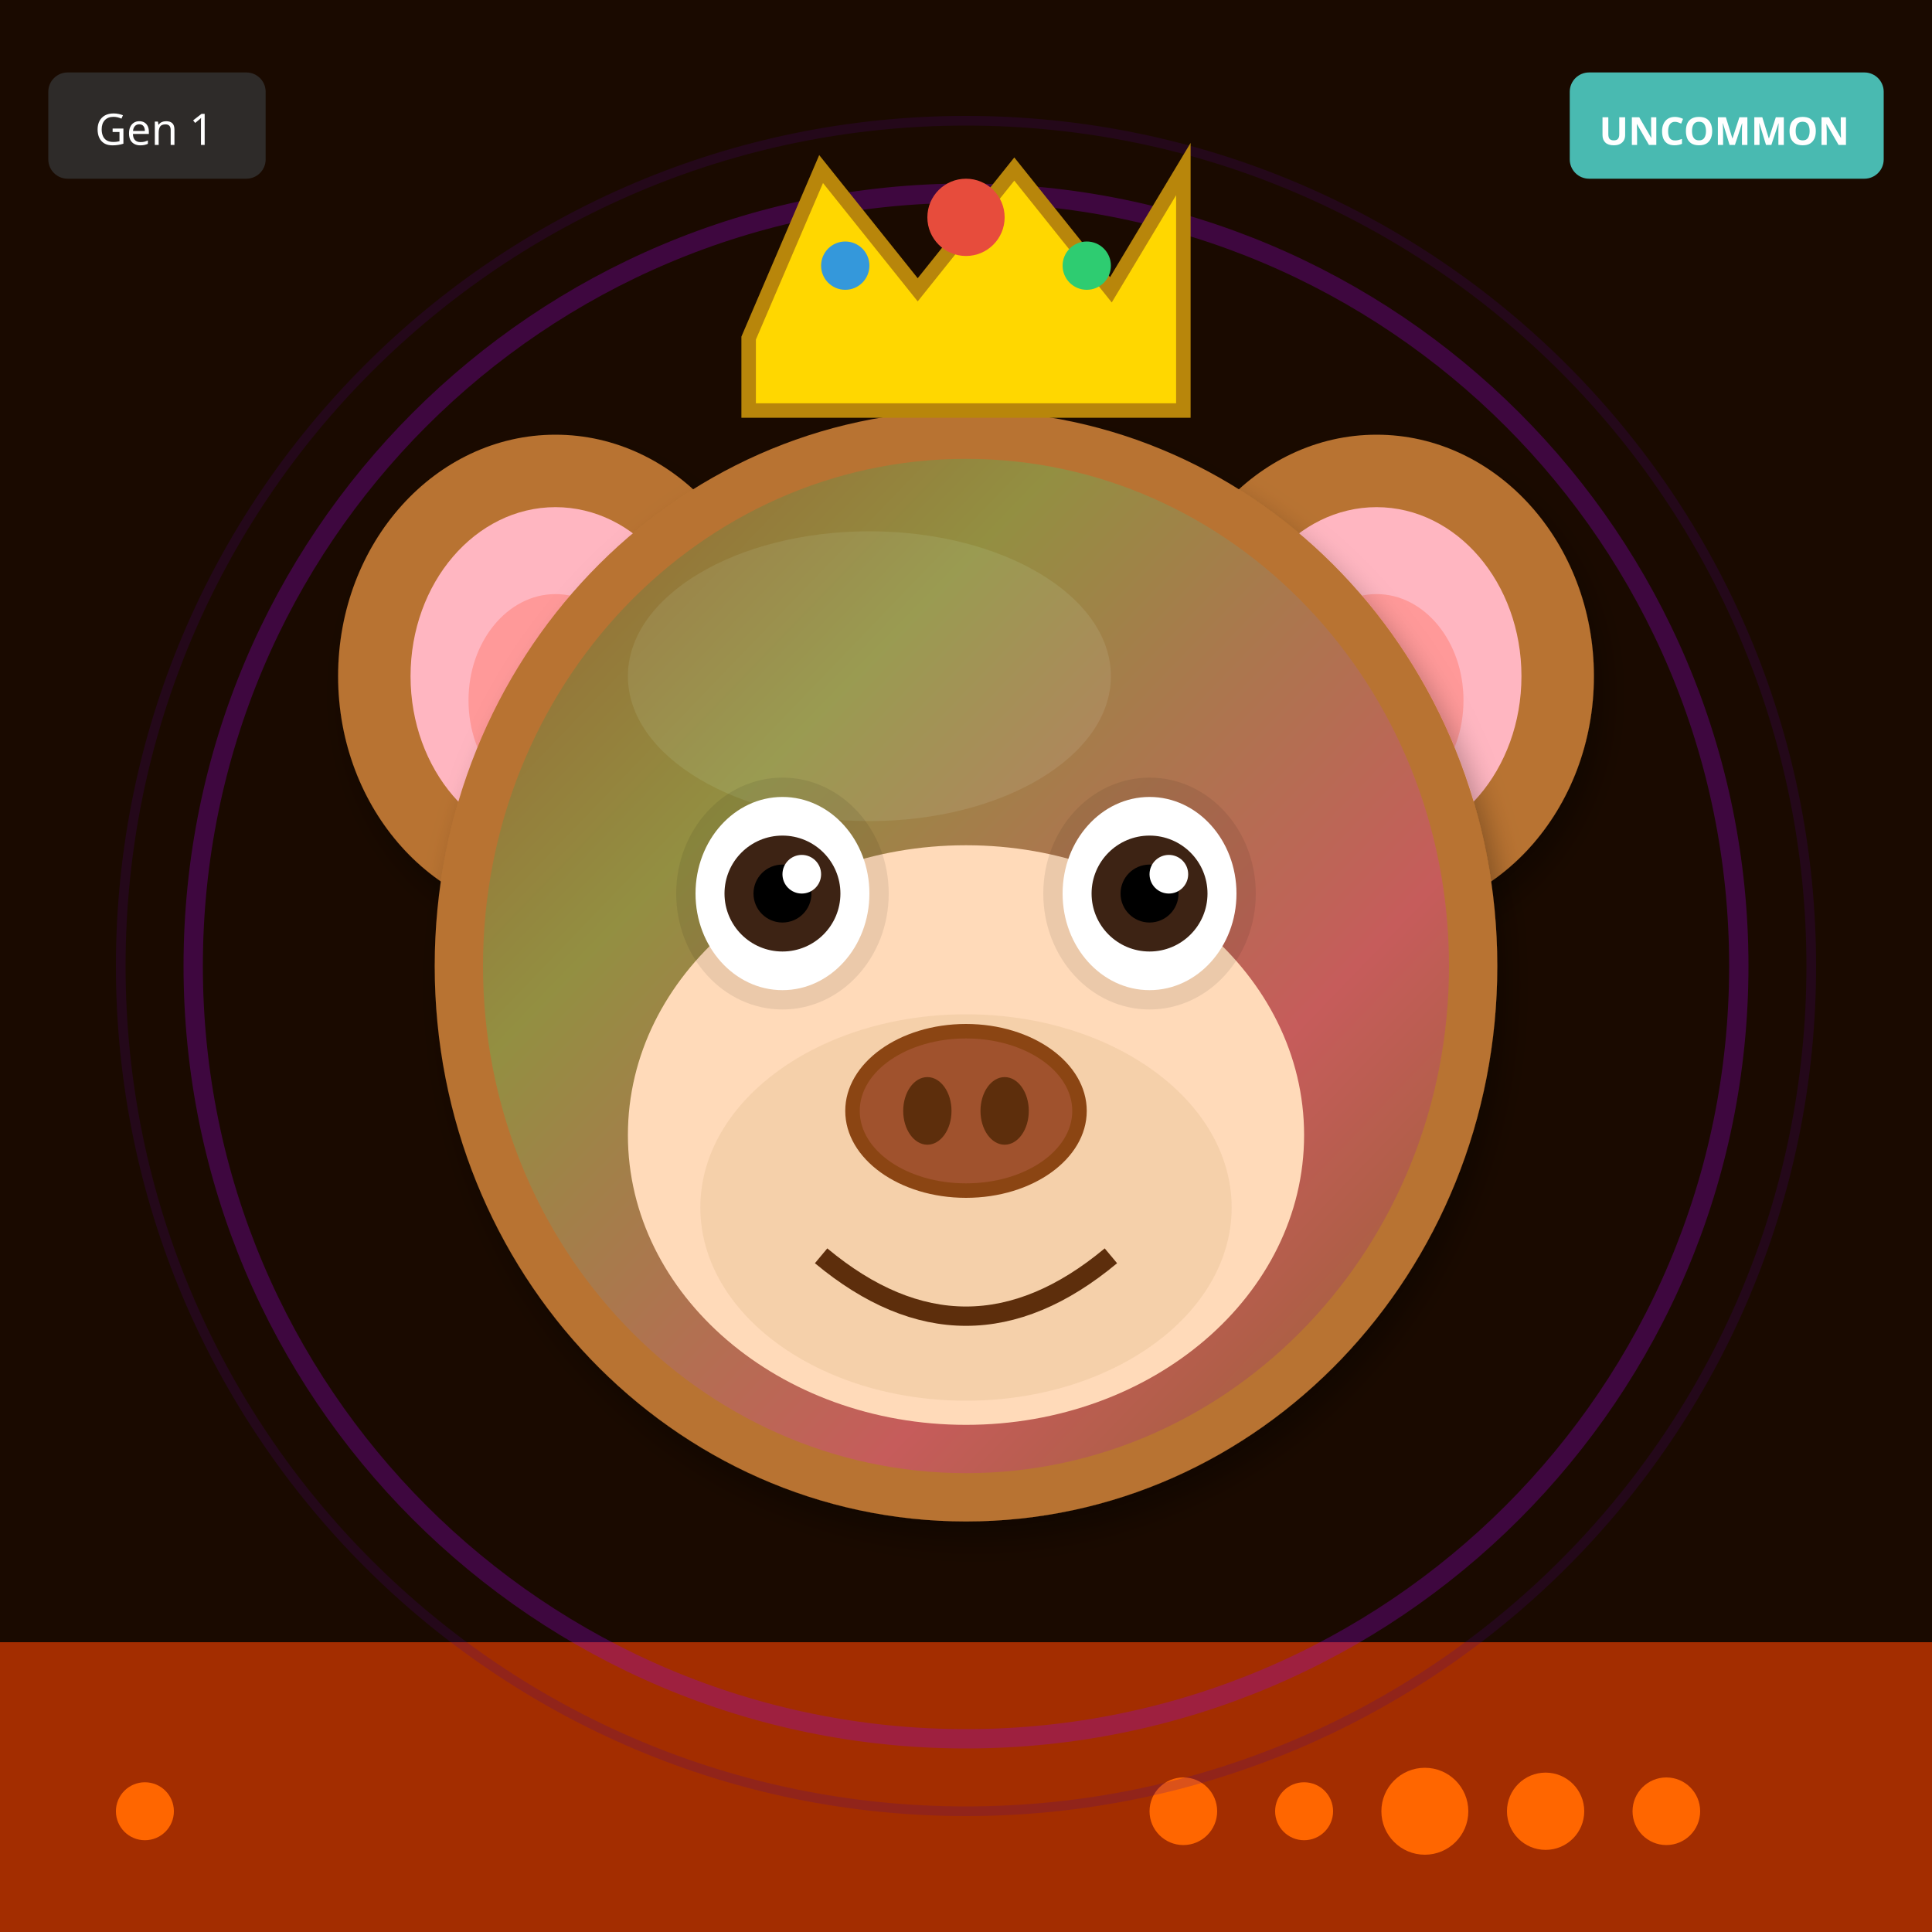
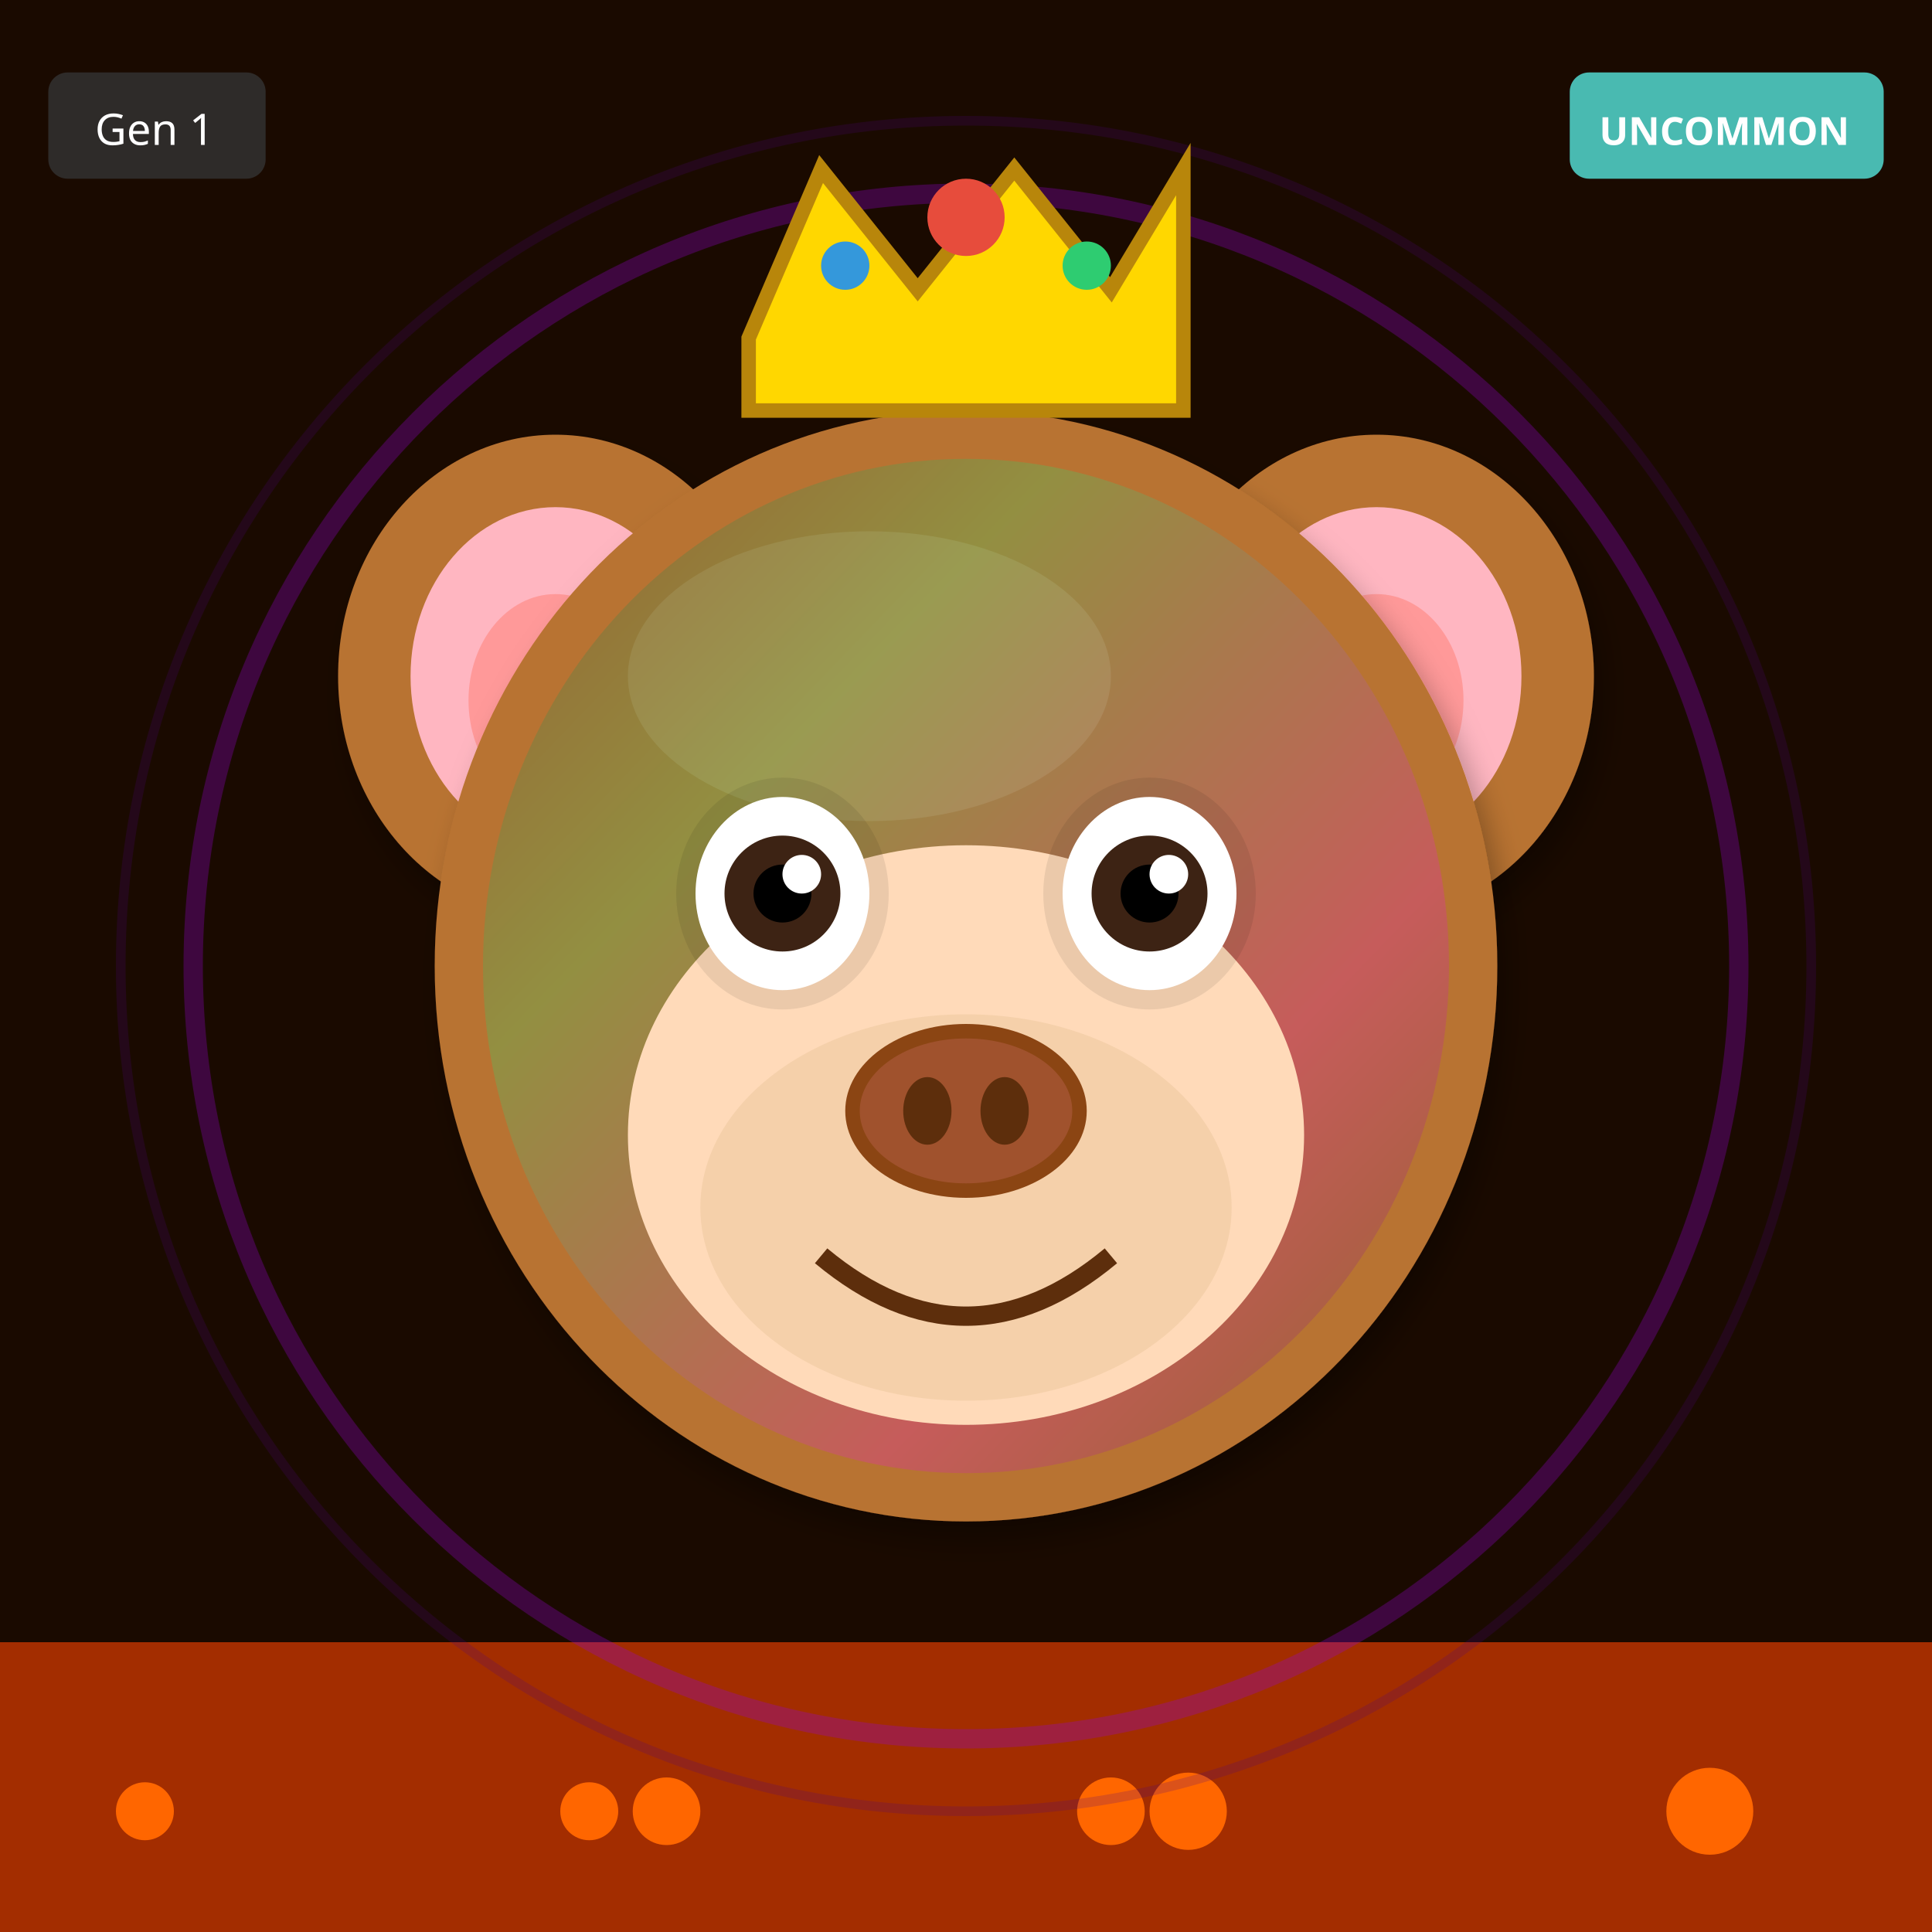
<svg xmlns="http://www.w3.org/2000/svg" width="400" height="400" viewBox="0 0 400 400">
  <defs>
    <filter id="shadow" x="-20%" y="-20%" width="140%" height="140%">
      <feDropShadow dx="2" dy="4" stdDeviation="3" flood-opacity="0.3" />
    </filter>
    <filter id="glow" x="-50%" y="-50%" width="200%" height="200%">
      <feGaussianBlur stdDeviation="8" result="blur" />
      <feMerge>
        <feMergeNode in="blur" />
        <feMergeNode in="SourceGraphic" />
      </feMerge>
    </filter>
    <linearGradient id="rainbow-body" x1="0%" y1="0%" x2="100%" y2="100%">
      <stop offset="0%" stop-color="#FF6B6B" />
      <stop offset="25%" stop-color="#FFE66D" />
      <stop offset="50%" stop-color="#4ECDC4" />
      <stop offset="75%" stop-color="#45B7D1" />
      <stop offset="100%" stop-color="#DDA0DD" />
    </linearGradient>
    <radialGradient id="galaxy-body" cx="30%" cy="30%">
      <stop offset="0%" stop-color="#E6E6FA" />
      <stop offset="50%" stop-color="#9370DB" />
      <stop offset="100%" stop-color="#1A0033" />
    </radialGradient>
    <linearGradient id="holo-body" x1="0%" y1="0%" x2="100%" y2="100%">
      <stop offset="0%" stop-color="#FF00FF" />
      <stop offset="50%" stop-color="#00FFFF" />
      <stop offset="100%" stop-color="#FFFF00" />
    </linearGradient>
    <linearGradient id="sky-gradient" x1="0%" y1="0%" x2="0%" y2="100%">
      <stop offset="0%" stop-color="#87CEEB" />
      <stop offset="100%" stop-color="#E0F4FF" />
    </linearGradient>
    <linearGradient id="grass-gradient" x1="0%" y1="0%" x2="0%" y2="100%">
      <stop offset="0%" stop-color="#90EE90" />
      <stop offset="100%" stop-color="#228B22" />
    </linearGradient>
    <linearGradient id="sunset-gradient" x1="0%" y1="0%" x2="0%" y2="100%">
      <stop offset="0%" stop-color="#FF6B6B" />
      <stop offset="50%" stop-color="#FFE66D" />
      <stop offset="100%" stop-color="#4ECDC4" />
    </linearGradient>
    <linearGradient id="aurora-gradient" x1="0%" y1="0%" x2="100%" y2="100%">
      <stop offset="0%" stop-color="#0D1B2A" />
      <stop offset="30%" stop-color="#00FF7F" />
      <stop offset="70%" stop-color="#FF00FF" />
      <stop offset="100%" stop-color="#0D1B2A" />
    </linearGradient>
    <radialGradient id="multiverse-gradient" cx="50%" cy="50%">
      <stop offset="0%" stop-color="#FFD700" />
      <stop offset="40%" stop-color="#FF00FF" />
      <stop offset="70%" stop-color="#00FFFF" />
      <stop offset="100%" stop-color="#000" />
    </radialGradient>
    <linearGradient id="rift-gradient" x1="0%" y1="0%" x2="100%" y2="100%">
      <stop offset="0%" stop-color="#000" />
      <stop offset="30%" stop-color="#9400D3" />
      <stop offset="50%" stop-color="#00FFFF" />
      <stop offset="70%" stop-color="#9400D3" />
      <stop offset="100%" stop-color="#000" />
    </linearGradient>
    <linearGradient id="heaven-gradient" x1="0%" y1="0%" x2="0%" y2="100%">
      <stop offset="0%" stop-color="#FFF" />
      <stop offset="50%" stop-color="#FFD700" stop-opacity="0.3" />
      <stop offset="100%" stop-color="#F0F8FF" />
    </linearGradient>
    <clipPath id="head-clip">
      <ellipse cx="200" cy="200" rx="110" ry="115" />
    </clipPath>
  </defs>
  <rect width="400" height="400" fill="#1A0A00" />
  <rect x="0" y="340" width="400" height="60" fill="#FF4500" opacity="0.6" />
  <circle cx="30" cy="375" r="6" fill="#FF6600" />
-   <circle cx="345" cy="375" r="7" fill="#FF6600" />
-   <circle cx="320" cy="375" r="8" fill="#FF6600" />
-   <circle cx="295" cy="375" r="9" fill="#FF6600" />
-   <circle cx="270" cy="375" r="6" fill="#FF6600" />
-   <circle cx="245" cy="375" r="7" fill="#FF6600" />
+   <circle cx="138" cy="375" r="7" fill="#FF6600" />
+   <circle cx="246" cy="375" r="8" fill="#FF6600" />
+   <circle cx="354" cy="375" r="9" fill="#FF6600" />
+   <circle cx="122" cy="375" r="6" fill="#FF6600" />
+   <circle cx="230" cy="375" r="7" fill="#FF6600" />
  <circle cx="200" cy="200" r="160" fill="none" stroke="#9400D3" stroke-width="4" opacity="0.3" />
  <circle cx="200" cy="200" r="175" fill="none" stroke="#4B0082" stroke-width="2" opacity="0.2" />
  <ellipse cx="115" cy="140" rx="45" ry="50" fill="#B87333" filter="url(#shadow)" />
  <ellipse cx="115" cy="140" rx="30" ry="35" fill="#FFB6C1" />
  <ellipse cx="115" cy="145" rx="18" ry="22" fill="#FF9999" />
  <ellipse cx="285" cy="140" rx="45" ry="50" fill="#B87333" filter="url(#shadow)" />
  <ellipse cx="285" cy="140" rx="30" ry="35" fill="#FFB6C1" />
  <ellipse cx="285" cy="145" rx="18" ry="22" fill="#FF9999" />
  <ellipse cx="200" cy="200" rx="110" ry="115" fill="#B87333" filter="url(#shadow)" />
  <ellipse cx="180" cy="140" rx="50" ry="30" fill="#D4A574" opacity="0.3" />
  <g clip-path="url(#head-clip)">
    <ellipse cx="200" cy="200" rx="100" ry="105" fill="url(#aurora-gradient)" opacity="0.2" />
  </g>
  <ellipse cx="200" cy="235" rx="70" ry="60" fill="#FFDAB9" />
  <ellipse cx="200" cy="250" rx="55" ry="40" fill="#DEB887" opacity="0.3" />
  <ellipse cx="162" cy="185" rx="22" ry="24" fill="#000" opacity="0.08" />
  <ellipse cx="238" cy="185" rx="22" ry="24" fill="#000" opacity="0.08" />
  <ellipse cx="162" cy="185" rx="18" ry="20" fill="white" />
  <circle cx="162" cy="185" r="12" fill="#3D2314" />
  <circle cx="162" cy="185" r="6" fill="#000" />
  <circle cx="166" cy="181" r="4" fill="white" />
  <ellipse cx="238" cy="185" rx="18" ry="20" fill="white" />
  <circle cx="238" cy="185" r="12" fill="#3D2314" />
  <circle cx="238" cy="185" r="6" fill="#000" />
  <circle cx="242" cy="181" r="4" fill="white" />
  <g>
    <ellipse cx="200" cy="230" rx="25" ry="18" fill="#8B4513" />
    <ellipse cx="200" cy="230" rx="22" ry="15" fill="#A0522D" />
    <ellipse cx="192" cy="230" rx="5" ry="7" fill="#5D2E0C" />
    <ellipse cx="208" cy="230" rx="5" ry="7" fill="#5D2E0C" />
  </g>
  <path d="M170 260 Q200 285 230 260" stroke="#5D2E0C" stroke-width="4" fill="none" />
  <polygon points="155,70 170,35 190,60 210,35 230,60 245,35 245,85 155,85" fill="#FFD700" stroke="#B8860B" stroke-width="3" />
  <circle cx="200" cy="45" r="8" fill="#E74C3C" />
  <circle cx="175" cy="55" r="5" fill="#3498DB" />
  <circle cx="225" cy="55" r="5" fill="#2ECC71" />
  <g transform="translate(325, 15)">
    <rect width="65" height="22" rx="4" fill="#4ECDC4" opacity="0.9" />
    <text x="32" y="15" font-size="8" fill="#FFF" text-anchor="middle" font-family="sans-serif" font-weight="bold">UNCOMMON</text>
  </g>
  <g transform="translate(10, 15)">
    <rect width="45" height="22" rx="4" fill="#333" opacity="0.8" />
    <text x="22" y="15" font-size="9" fill="#FFF" text-anchor="middle" font-family="sans-serif">Gen 1</text>
  </g>
</svg>
